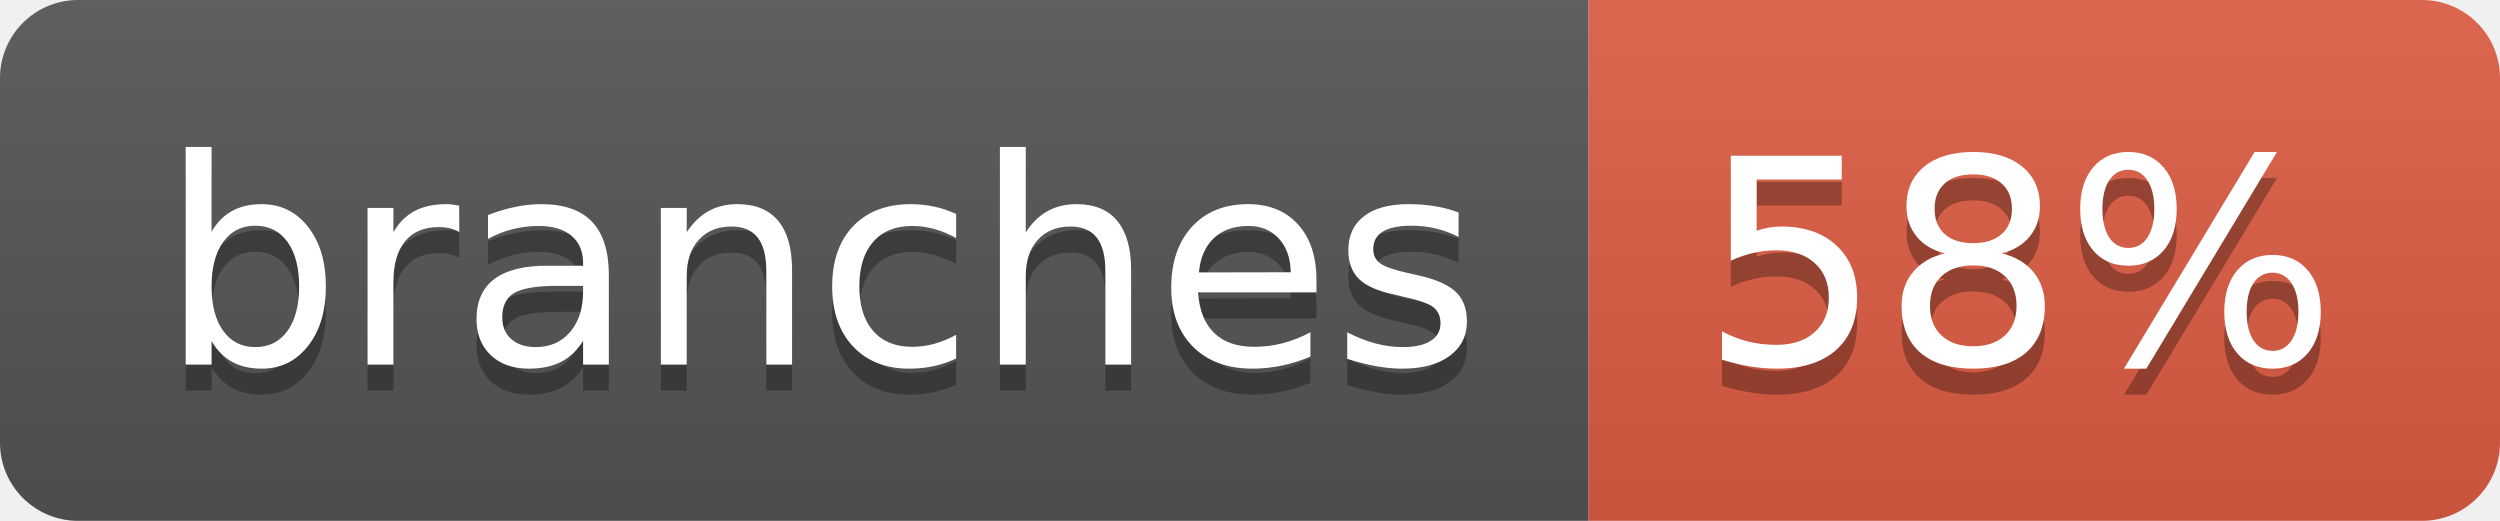
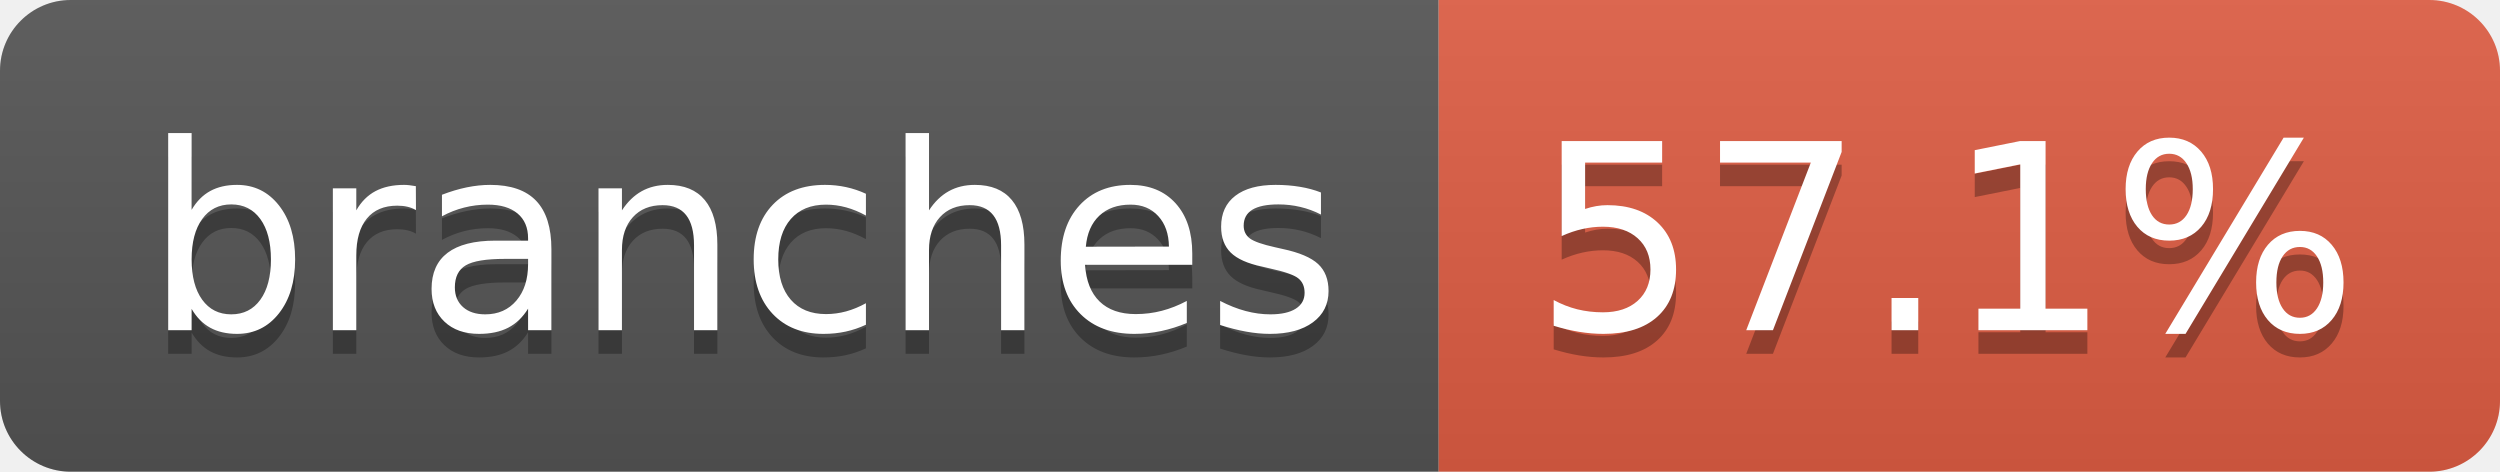
- <svg xmlns="http://www.w3.org/2000/svg" width="96" height="20" role="img" aria-label="branches: 58%">
+ <svg xmlns="http://www.w3.org/2000/svg" width="106" height="20" role="img" aria-label="branches: 57.1%">
  <linearGradient id="s" x2="0" y2="100%">
    <stop offset="0" stop-color="#bbb" stop-opacity=".1" />
    <stop offset="1" stop-opacity=".1" />
  </linearGradient>
  <clipPath id="r">
-     <rect width="96" height="20" rx="3" fill="#fff" />
+     <rect width="106" height="20" rx="3" fill="#fff" />
  </clipPath>
  <g clip-path="url(#r)">
    <rect width="61" height="20" fill="#555" />
-     <rect x="61" width="35" height="20" fill="#e05d44" />
-     <rect width="96" height="20" fill="url(#s)" />
+     <rect x="61" width="45" height="20" fill="#e05d44" />
+     <rect width="106" height="20" fill="url(#s)" />
  </g>
  <g fill="#fff" text-anchor="middle" font-family="Verdana,Geneva,DejaVu Sans,sans-serif" text-rendering="geometricPrecision" font-size="110">
    <text aria-hidden="true" x="315" y="150" fill="#010101" fill-opacity=".3" transform="scale(.1)" textLength="507">branches</text>
    <text x="315" y="140" transform="scale(.1)" fill="#fff" textLength="507">branches</text>
-     <text aria-hidden="true" x="775" y="150" fill="#010101" fill-opacity=".3" transform="scale(.1)" textLength="245">58%</text>
-     <text x="775" y="140" transform="scale(.1)" fill="#fff" textLength="245">58%</text>
+     <text aria-hidden="true" x="825" y="150" fill="#010101" fill-opacity=".3" transform="scale(.1)" textLength="350">57.1%</text>
+     <text x="825" y="140" transform="scale(.1)" fill="#fff" textLength="350">57.1%</text>
  </g>
</svg>
